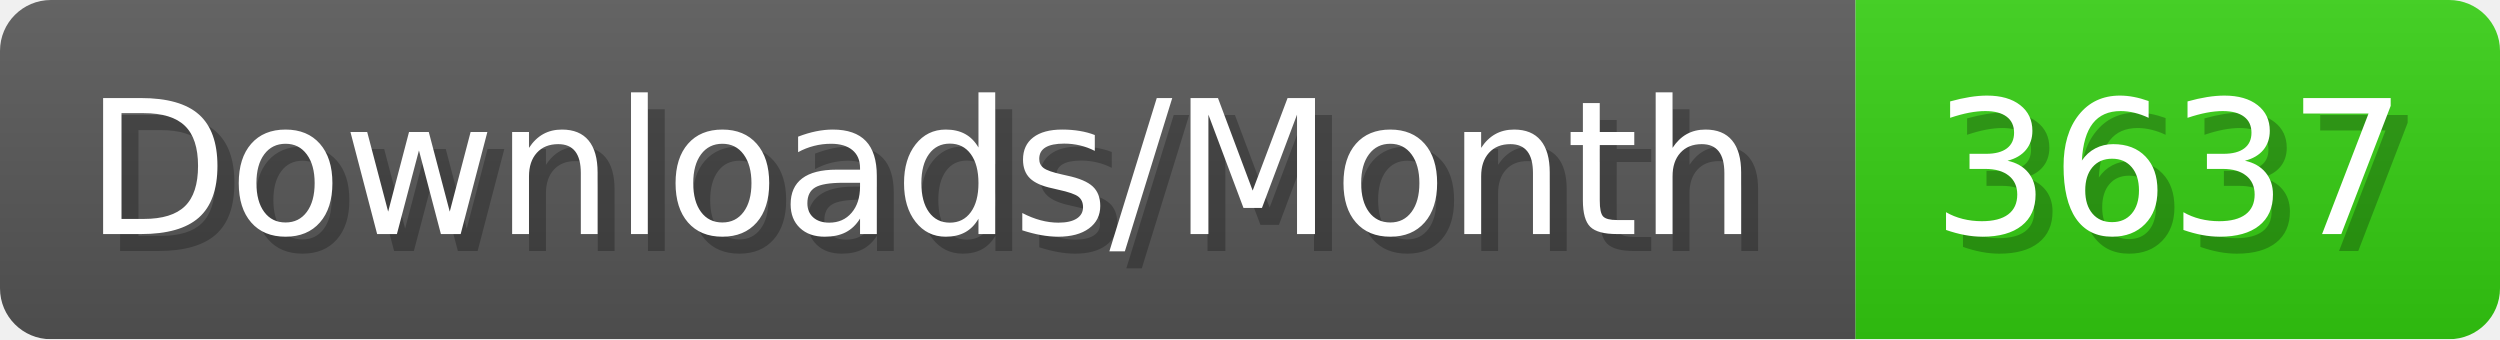
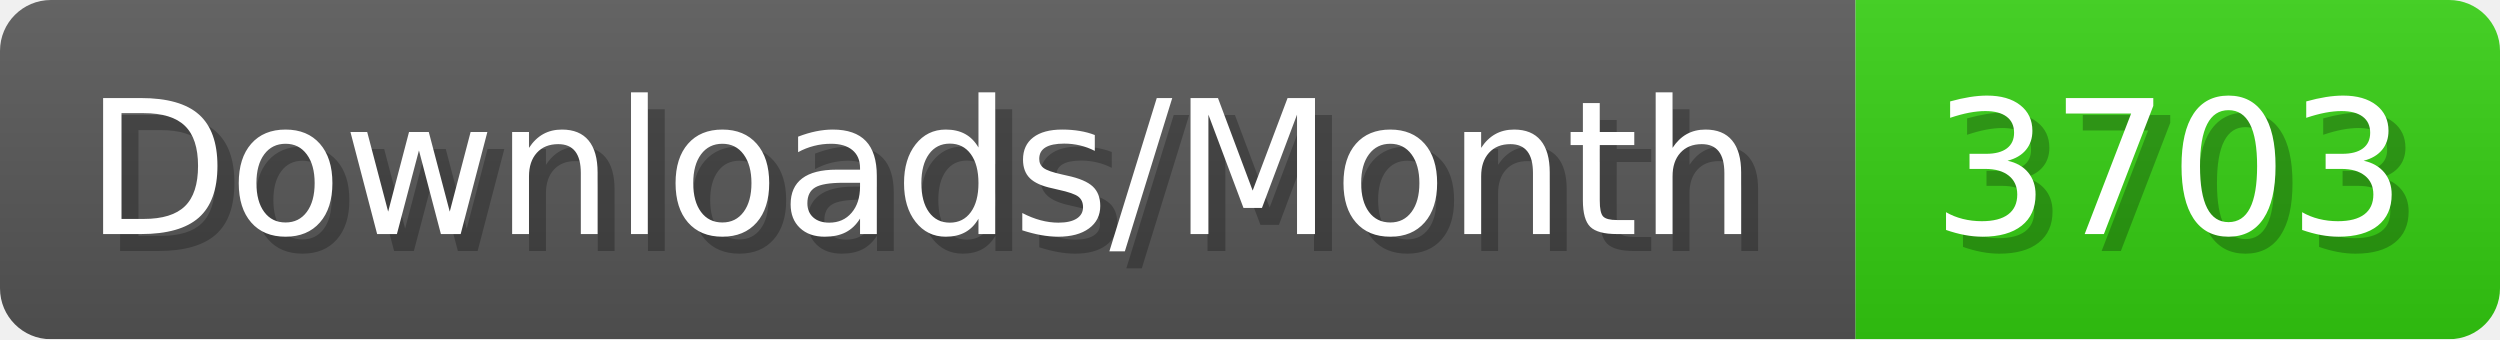
- <svg xmlns="http://www.w3.org/2000/svg" width="147.4" height="20" viewBox="0 0 1474 200" role="img" aria-label="Downloads/Month: 3637">
+ <svg xmlns="http://www.w3.org/2000/svg" width="147.4" height="20" viewBox="0 0 1474 200" role="img" aria-label="Downloads/Month: 3703">
  <linearGradient id="YlXUI" x2="0" y2="100%">
    <stop offset="0" stop-opacity=".1" stop-color="#EEE" />
    <stop offset="1" stop-opacity=".1" />
  </linearGradient>
  <mask id="JHhop">
    <rect width="1474" height="200" rx="30" fill="#FFF" />
  </mask>
  <g mask="url(#JHhop)">
    <rect width="1094" height="200" fill="#555" />
    <rect width="380" height="200" fill="#3C1" x="1094" />
    <rect width="1474" height="200" fill="url(#YlXUI)" />
  </g>
  <g aria-hidden="true" fill="#fff" text-anchor="start" font-family="Verdana,DejaVu Sans,sans-serif" font-size="110">
    <text x="60" y="148" textLength="994" fill="#000" opacity="0.25">Downloads/Month</text>
    <text x="50" y="138" textLength="994">Downloads/Month</text>
-     <text x="1149" y="148" textLength="280" fill="#000" opacity="0.25">3637</text>
-     <text x="1139" y="138" textLength="280">3637</text>
+     <text x="1149" y="148" textLength="280" fill="#000" opacity="0.25">3703</text>
+     <text x="1139" y="138" textLength="280">3703</text>
  </g>
</svg>
